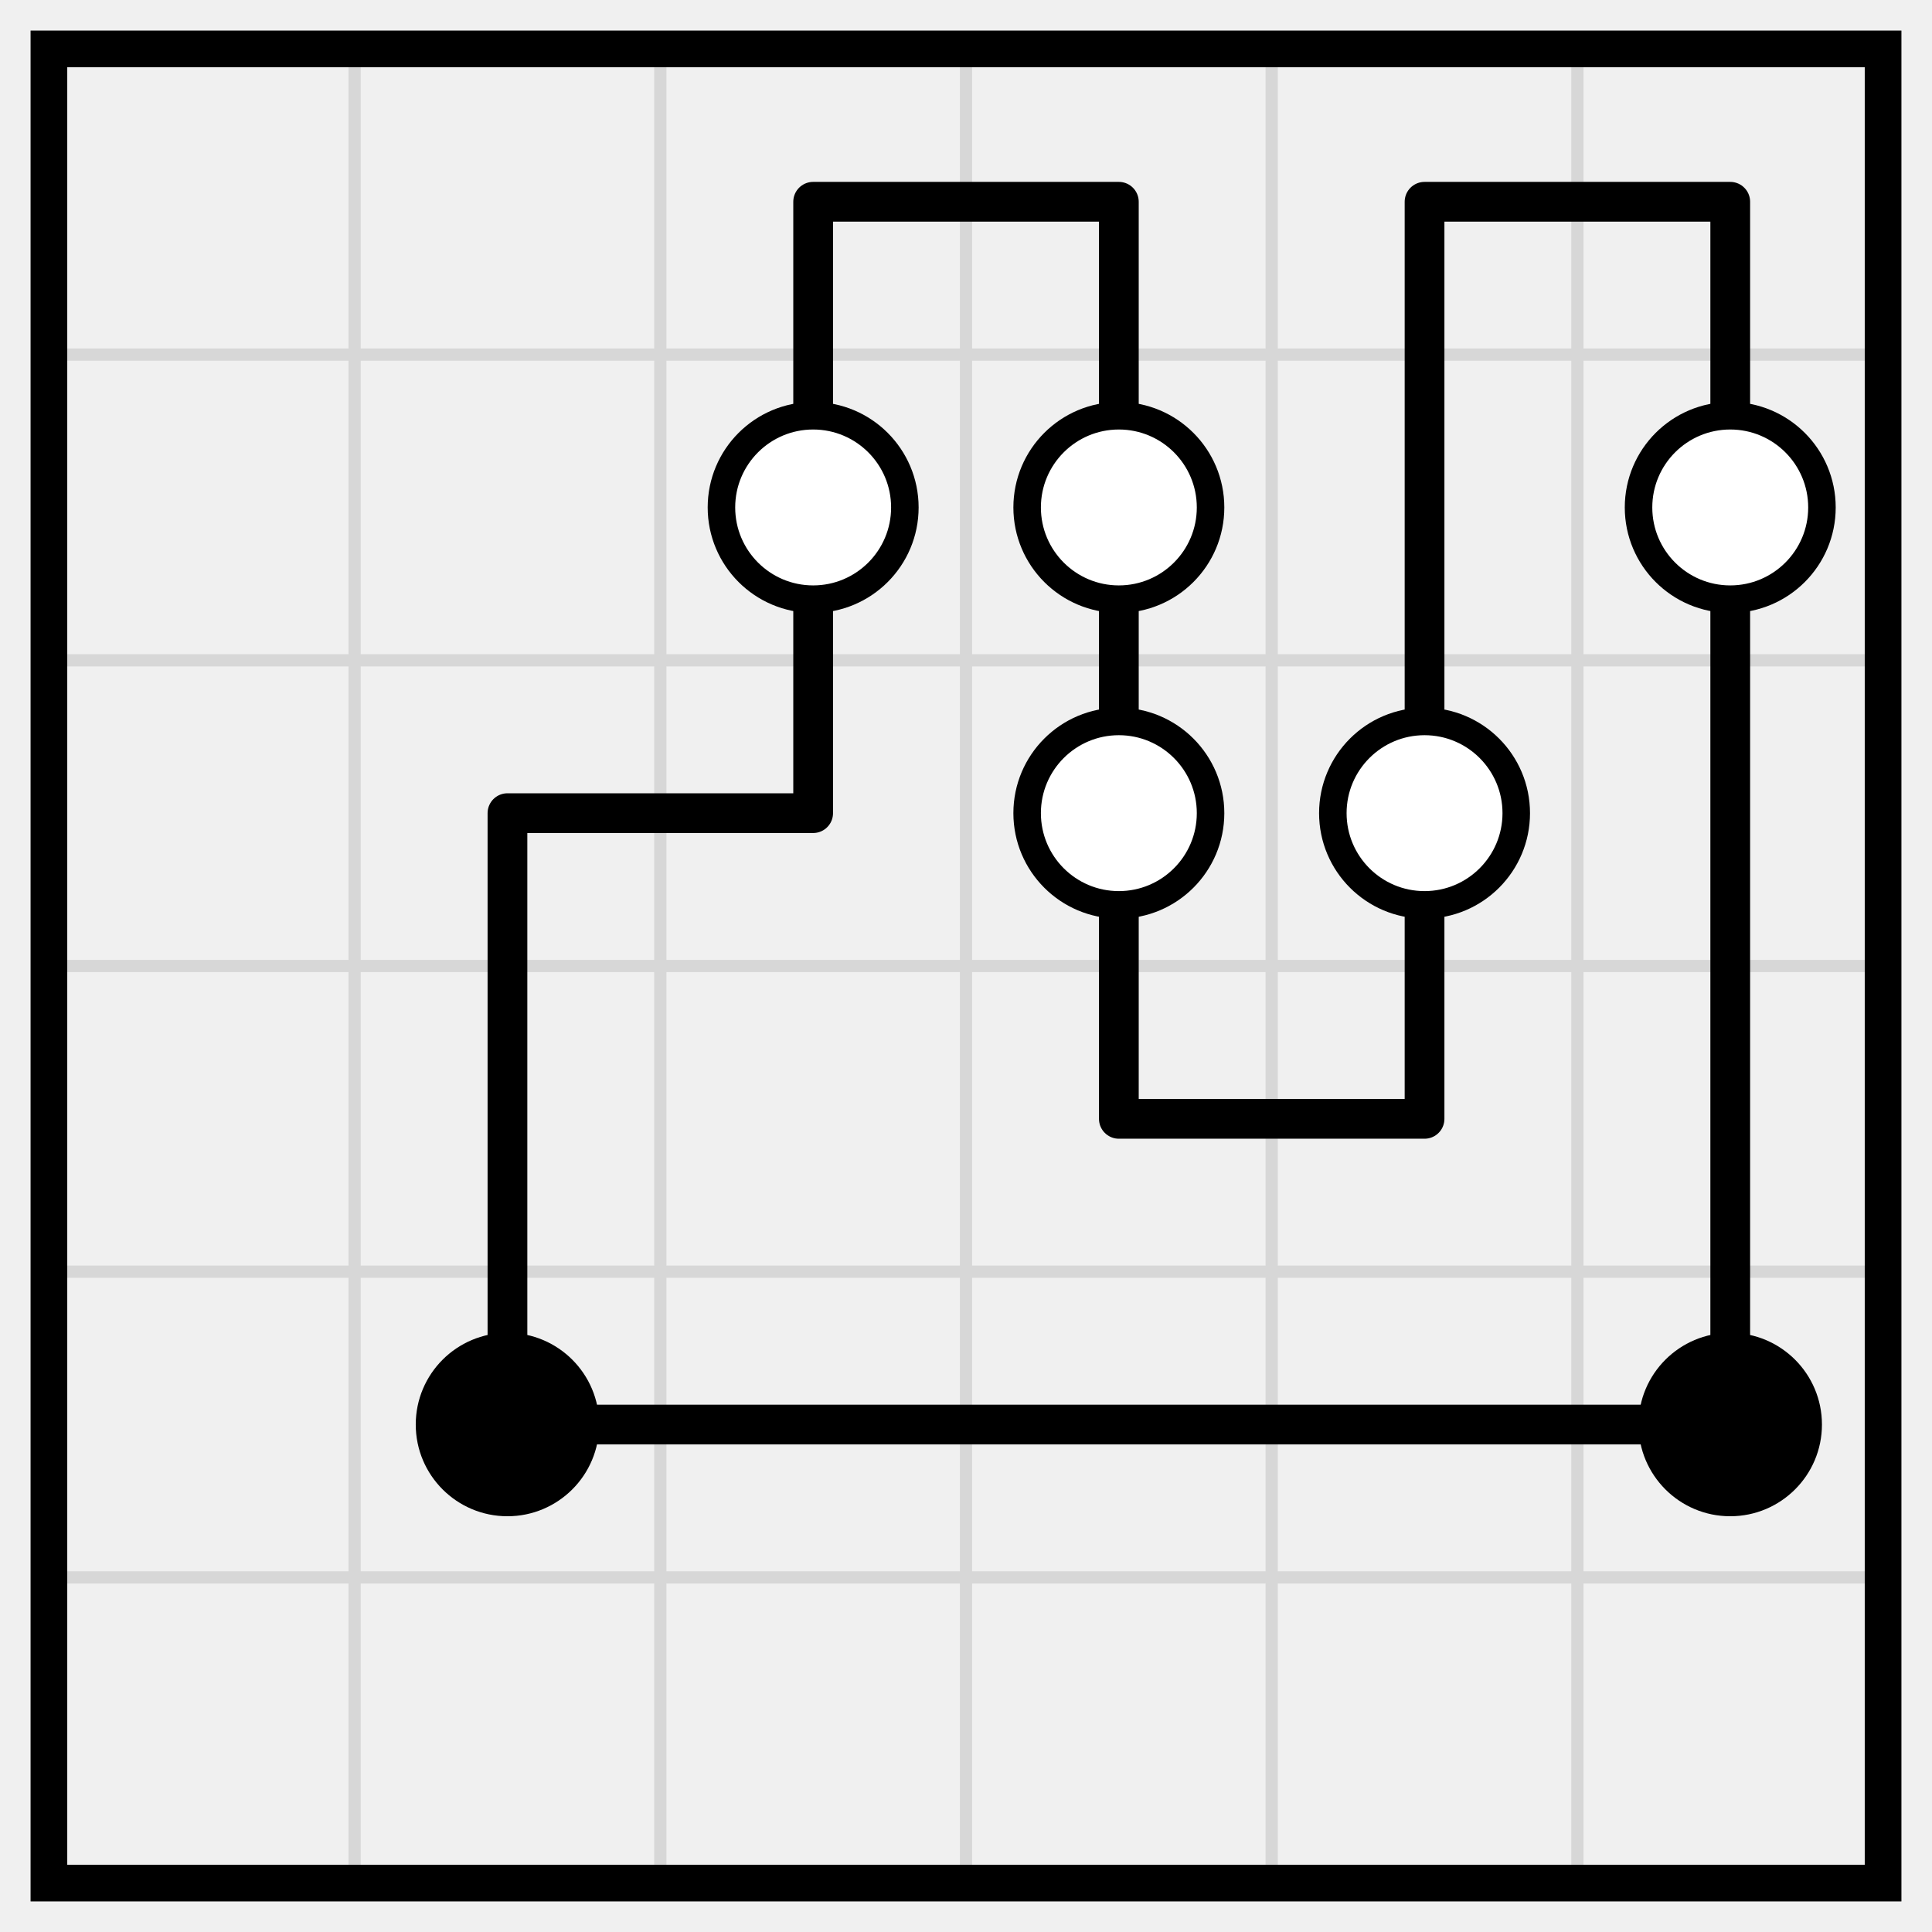
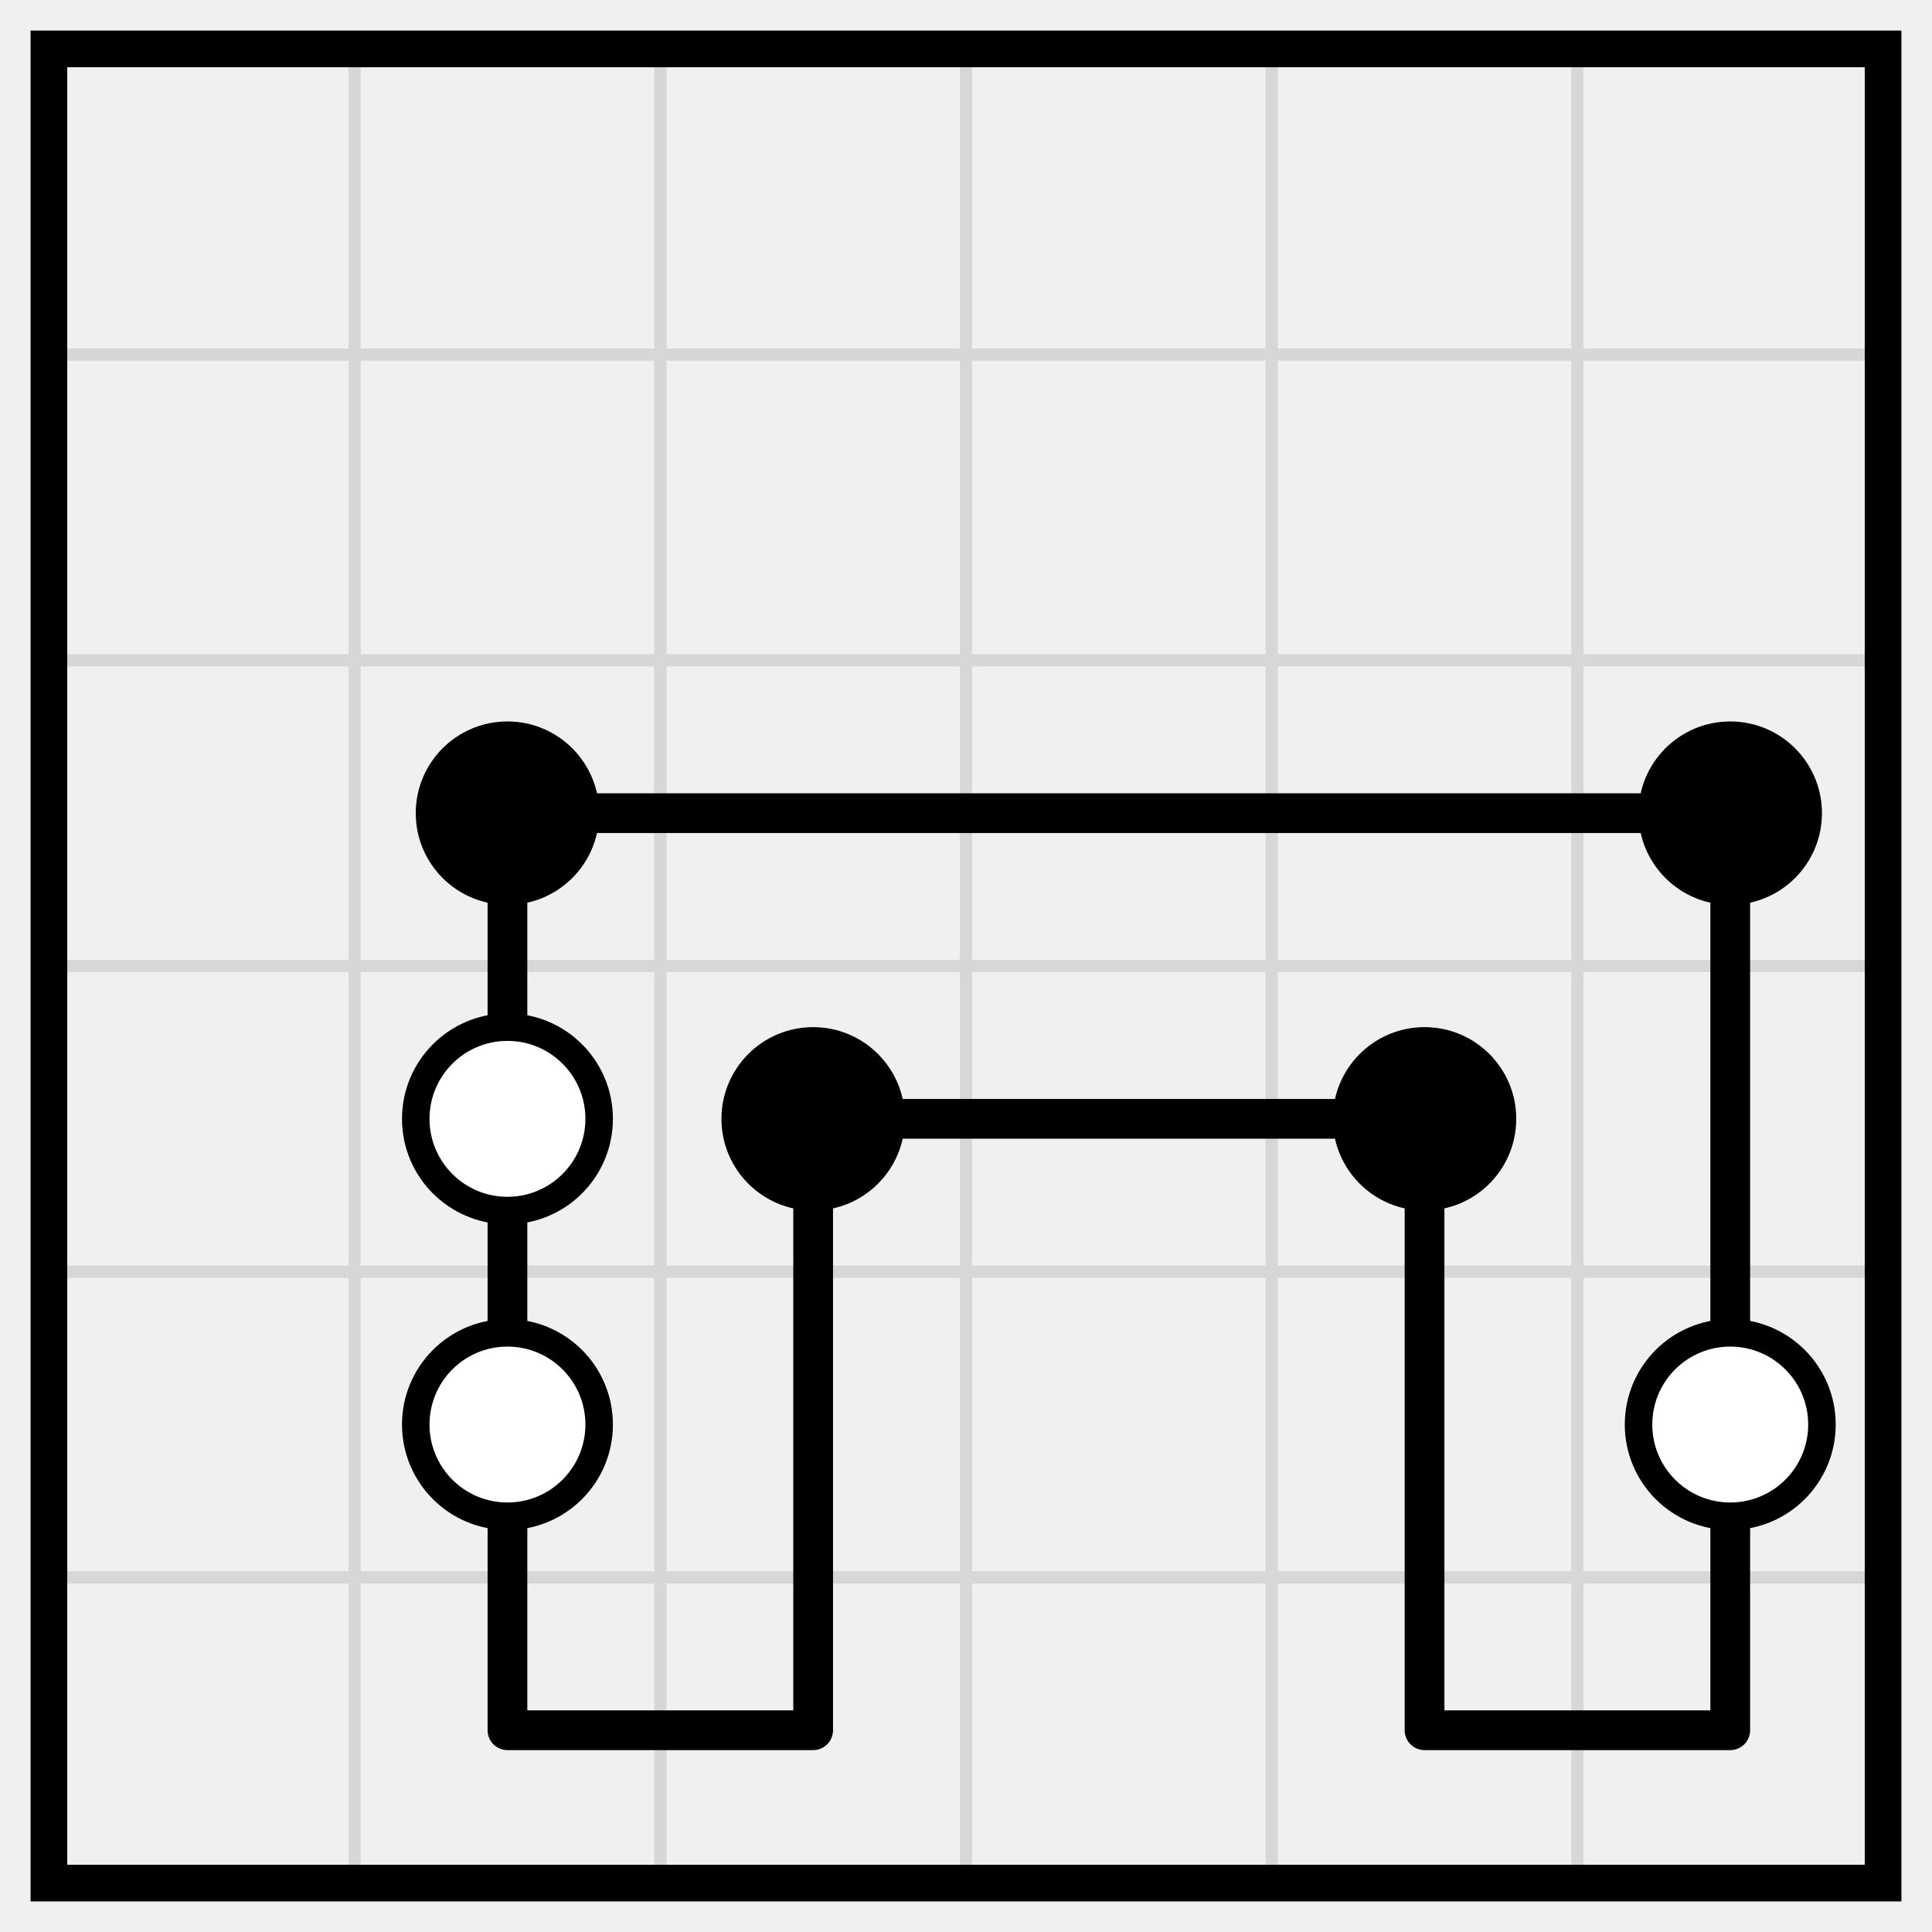
<svg xmlns="http://www.w3.org/2000/svg" class="p" viewBox="0 0 632 632" preserveAspectRatio="xMidYMid meet" shape-rendering="geometricPrecision">
  <path d="M16 116H616M16 216H616M16 316H616M16 416H616M16 516H616M116 16V616M216 16V616M316 16V616M416 16V616M516 16V616" fill="none" stroke="#d7d7d7" stroke-width="4" stroke-linecap="square" />
  <rect x="16" y="16" width="600" height="600" fill="none" stroke="#000" stroke-width="12" />
-   <path d="M266 66H366M466 66H566M166 266H266M366 366H466M166 466H266M266 466H366M366 466H466M466 466H566M266 66V166M366 66V166M466 66V166M566 66V166M266 166V266M366 166V266M466 166V266M566 166V266M166 266V366M366 266V366M466 266V366M566 266V366M166 366V466M566 366V466" fill="none" stroke="#000" stroke-width="13" stroke-linecap="round" />
+   <path d="M166 266H266M266 266H366M366 266H466M466 266H566M266 366H366M366 366H466M166 566H266M466 566H566M166 266V366M566 266V366M166 366V466M266 366V466M466 366V466M566 366V466M166 466V566M266 466V566M466 466V566M566 466V566" fill="none" stroke="#000" stroke-width="13" stroke-linecap="round" />
+   <g fill="#000">
+     <circle cx="166" cy="266" r="30" />
+     <circle cx="566" cy="266" r="30" />
+   </g>
+   <circle cx="166" cy="366" r="30" fill="#fff" stroke="#000" stroke-width="9" />
+   <g fill="#000">
+     <circle cx="266" cy="366" r="30" />
+     <circle cx="466" cy="366" r="30" />
+   </g>
  <g fill="#fff" stroke="#000" stroke-width="9">
-     <circle cx="266" cy="166" r="30" />
-     <circle cx="366" cy="166" r="30" />
-     <circle cx="566" cy="166" r="30" />
-     <circle cx="366" cy="266" r="30" />
-     <circle cx="466" cy="266" r="30" />
-   </g>
-   <g fill="#000">
    <circle cx="166" cy="466" r="30" />
    <circle cx="566" cy="466" r="30" />
  </g>
</svg>
